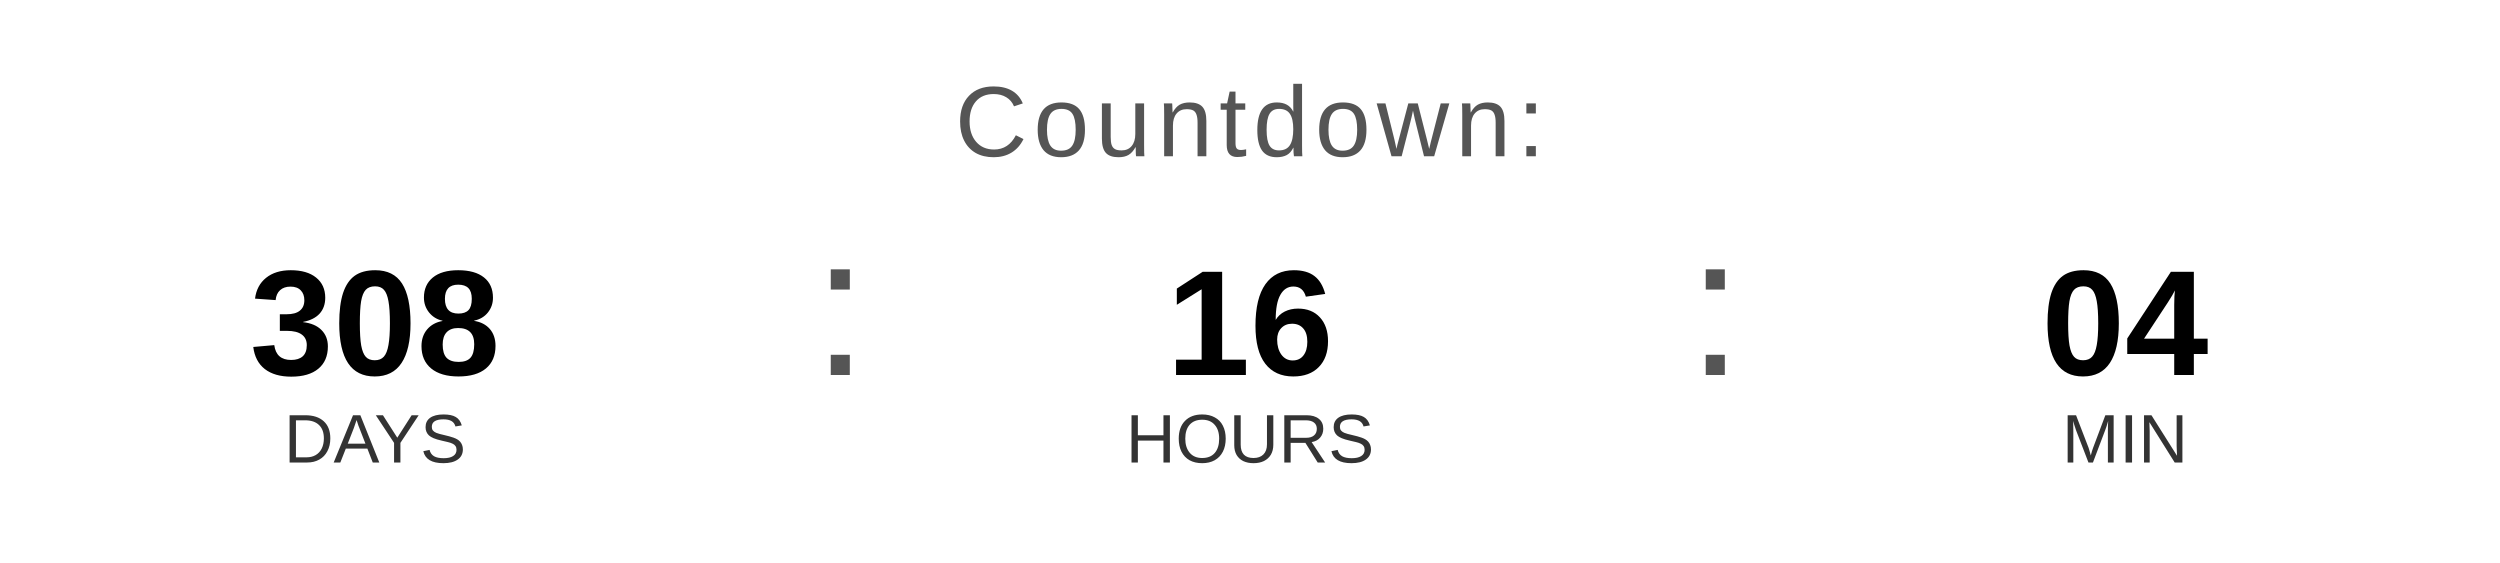
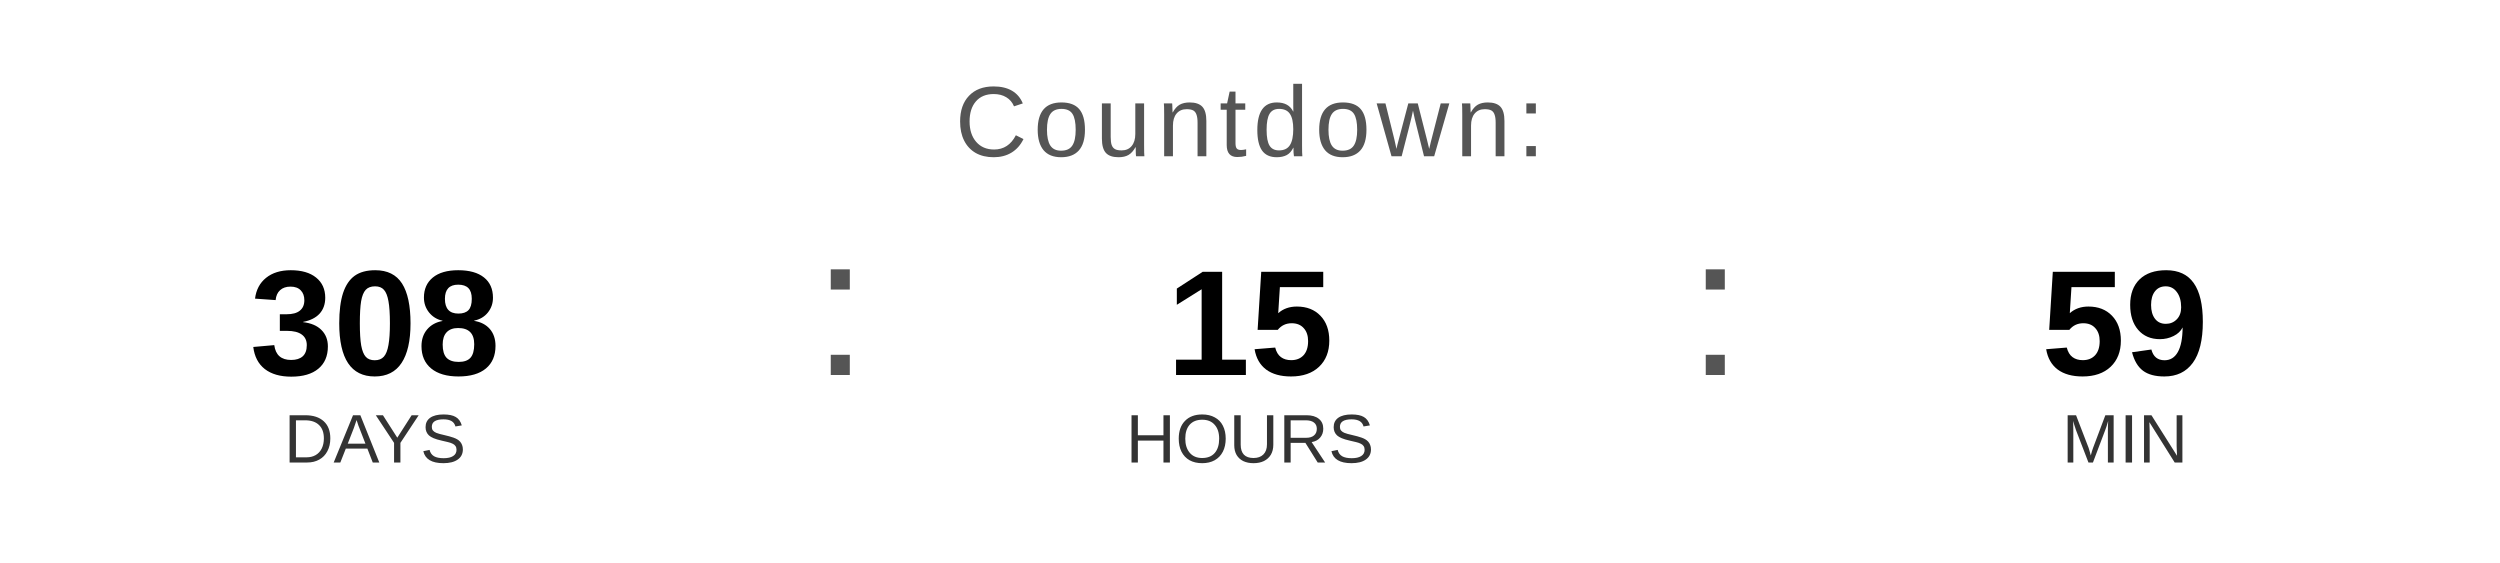
<svg xmlns="http://www.w3.org/2000/svg" width="400" height="90" viewBox="0 0 400 90">
  <text x="200" y="25" font-family="Arial, Helvetica, sans-serif" font-size="16" fill="#555555" text-anchor="middle" letter-spacing="1">
    Countdown:
  </text>
  <text x="60" y="60" font-family="Arial, Helvetica, sans-serif" font-size="24" font-weight="bold" fill="#000000" text-anchor="middle">308</text>
  <text x="60" y="74" font-family="Arial, Helvetica, sans-serif" font-size="11" fill="#333333" text-anchor="middle">DAYS</text>
  <text x="130" y="60" font-family="Arial, sans-serif" font-size="32" fill="#555555">:</text>
-   <text x="200" y="60" font-family="Arial, Helvetica, sans-serif" font-size="24" font-weight="bold" fill="#000000" text-anchor="middle">16</text>
+   <text x="200" y="60" font-family="Arial, Helvetica, sans-serif" font-size="24" font-weight="bold" fill="#000000" text-anchor="middle">15</text>
  <text x="200" y="74" font-family="Arial, Helvetica, sans-serif" font-size="11" fill="#333333" text-anchor="middle">HOURS</text>
  <text x="270" y="60" font-family="Arial, sans-serif" font-size="32" fill="#555555">:</text>
-   <text x="340" y="60" font-family="Arial, Helvetica, sans-serif" font-size="24" font-weight="bold" fill="#000000" text-anchor="middle">04</text>
+   <text x="340" y="60" font-family="Arial, Helvetica, sans-serif" font-size="24" font-weight="bold" fill="#000000" text-anchor="middle">59</text>
  <text x="340" y="74" font-family="Arial, Helvetica, sans-serif" font-size="11" fill="#333333" text-anchor="middle">MIN</text>
</svg>
